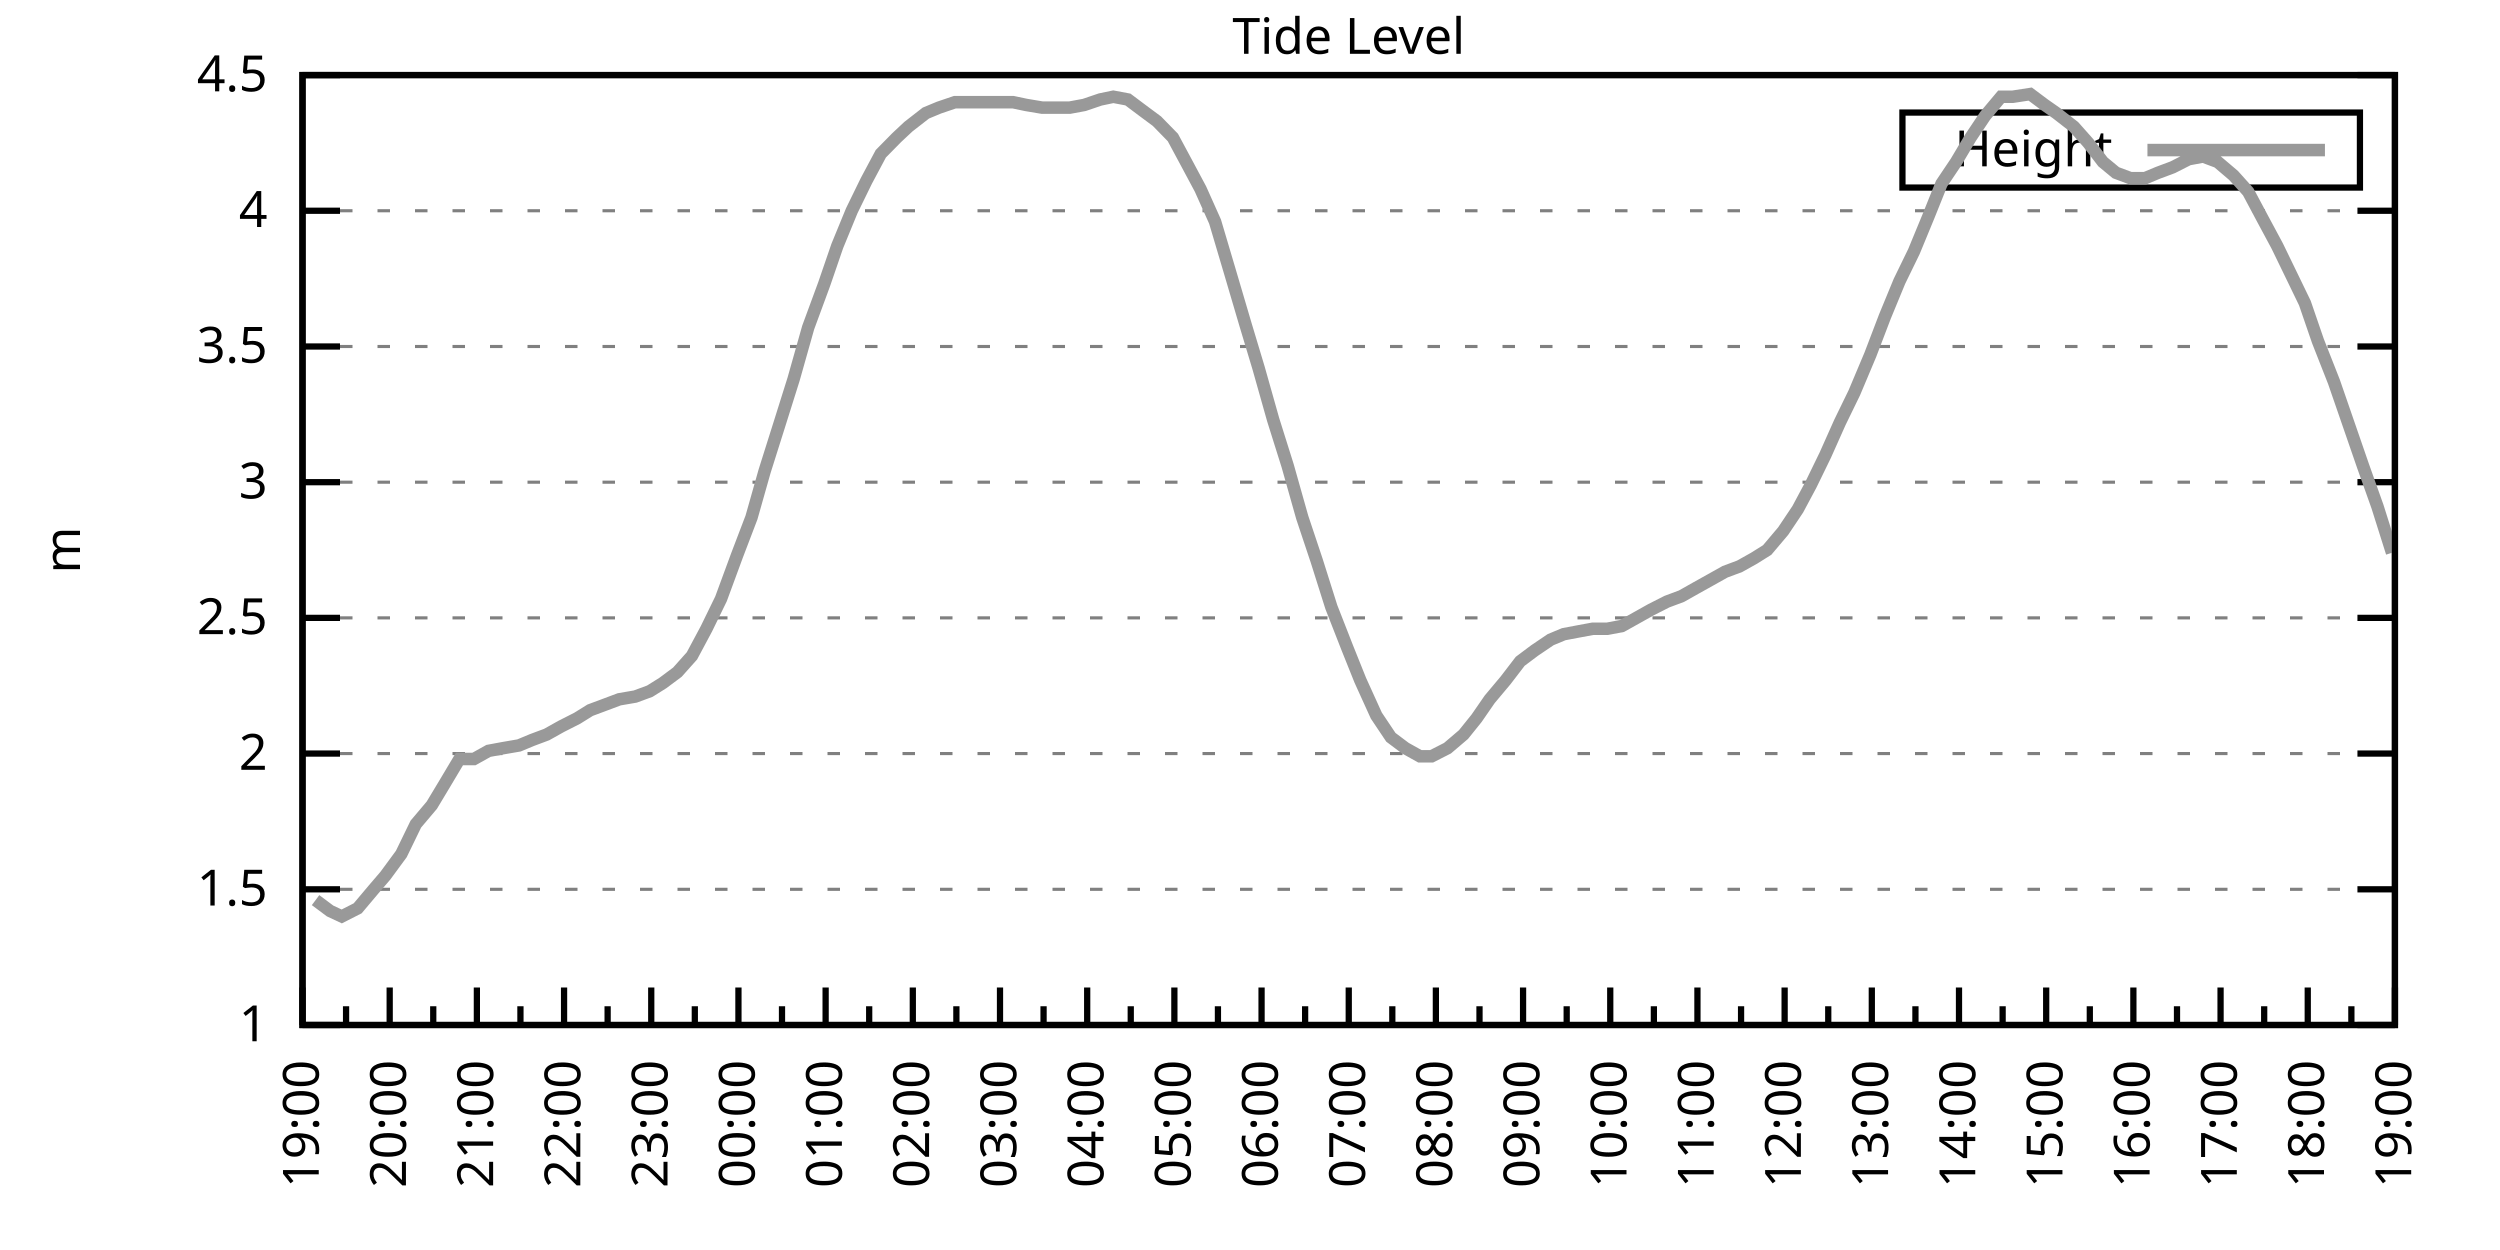
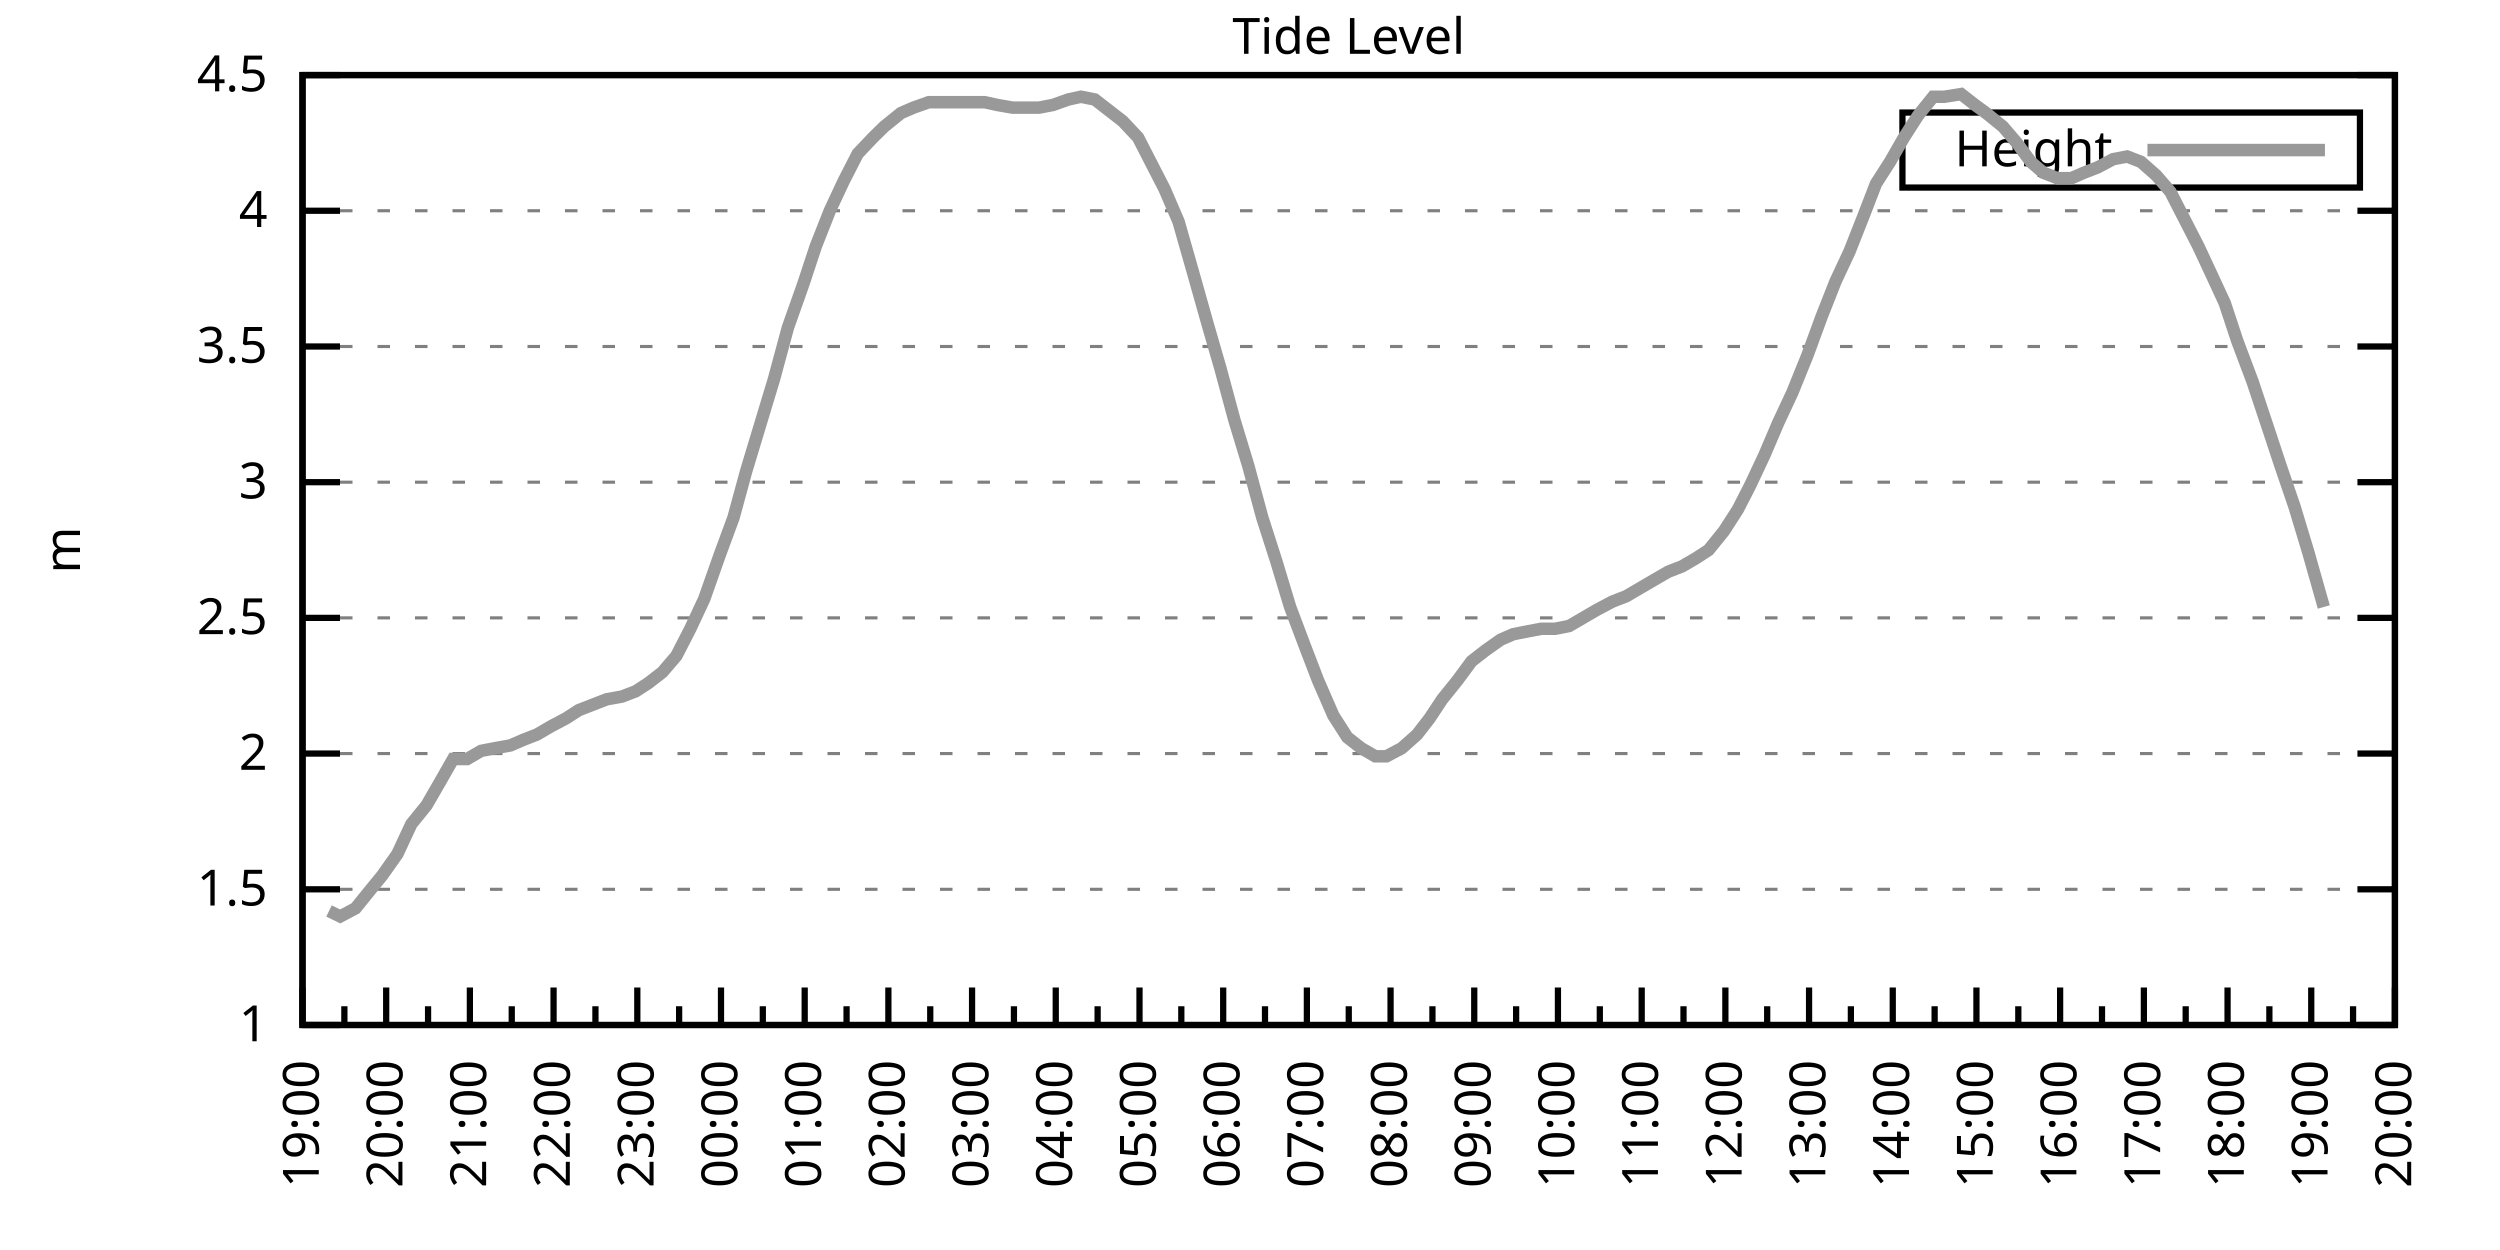
<svg xmlns="http://www.w3.org/2000/svg" xmlns:xlink="http://www.w3.org/1999/xlink" width="400" height="200" viewBox="0 0 400 200">
  <g id="gnuplot_canvas">
    <rect x="0" y="0" width="400" height="200" fill="none" />
    <defs>
      <circle id="gpDot" r="0.5" stroke-width="0.5" stroke="currentColor" />
      <path id="gpPt0" stroke-width="0.333" stroke="currentColor" d="M-1,0 h2 M0,-1 v2" />
      <path id="gpPt1" stroke-width="0.333" stroke="currentColor" d="M-1,-1 L1,1 M1,-1 L-1,1" />
      <path id="gpPt2" stroke-width="0.333" stroke="currentColor" d="M-1,0 L1,0 M0,-1 L0,1 M-1,-1 L1,1 M-1,1 L1,-1" />
      <rect id="gpPt3" stroke-width="0.333" stroke="currentColor" x="-1" y="-1" width="2" height="2" />
      <rect id="gpPt4" stroke-width="0.333" stroke="currentColor" fill="currentColor" x="-1" y="-1" width="2" height="2" />
      <circle id="gpPt5" stroke-width="0.333" stroke="currentColor" cx="0" cy="0" r="1" />
      <use xlink:href="#gpPt5" id="gpPt6" fill="currentColor" stroke="none" />
      <path id="gpPt7" stroke-width="0.333" stroke="currentColor" d="M0,-1.33 L-1.33,0.67 L1.33,0.67 z" />
      <use xlink:href="#gpPt7" id="gpPt8" fill="currentColor" stroke="none" />
      <use xlink:href="#gpPt7" id="gpPt9" stroke="currentColor" transform="rotate(180)" />
      <use xlink:href="#gpPt9" id="gpPt10" fill="currentColor" stroke="none" />
      <use xlink:href="#gpPt3" id="gpPt11" stroke="currentColor" transform="rotate(45)" />
      <use xlink:href="#gpPt11" id="gpPt12" fill="currentColor" stroke="none" />
      <path id="gpPt13" stroke-width="0.333" stroke="currentColor" d="M0,1.330 L1.265,0.411 L0.782,-1.067 L-0.782,-1.076 L-1.265,0.411 z" />
      <use xlink:href="#gpPt13" id="gpPt14" fill="currentColor" stroke="none" />
      <filter id="textbox" filterUnits="objectBoundingBox" x="0" y="0" height="1" width="1">
        <feFlood flood-color="white" flood-opacity="1" result="bgnd" />
        <feComposite in="SourceGraphic" in2="bgnd" operator="atop" />
      </filter>
      <filter id="greybox" filterUnits="objectBoundingBox" x="0" y="0" height="1" width="1">
        <feFlood flood-color="lightgrey" flood-opacity="1" result="grey" />
        <feComposite in="SourceGraphic" in2="grey" operator="atop" />
      </filter>
    </defs>
    <g fill="none" color="white" stroke="currentColor" stroke-width="1.00" stroke-linecap="butt" stroke-linejoin="miter">
</g>
    <g fill="none" color="black" stroke="currentColor" stroke-width="1.00" stroke-linecap="butt" stroke-linejoin="miter">
      <g stroke="none" shape-rendering="crispEdges">
        <polygon fill="rgb(255, 255, 255)" points="48.40,164.00 383.18,164.00 383.18,12.02 48.40,12.02 " />
      </g>
    </g>
    <g fill="none" color="black" stroke="currentColor" stroke-width="1.00" stroke-linecap="butt" stroke-linejoin="miter">
</g>
    <g fill="none" color="black" stroke="black" stroke-width="0.50" stroke-linecap="butt" stroke-linejoin="miter">
</g>
    <g fill="none" color="gray" stroke="currentColor" stroke-width="0.50" stroke-linecap="butt" stroke-linejoin="miter">
      <path stroke="gray" stroke-dasharray="2,4" class="gridline" d="M48.40,164.00 L383.19,164.00  " />
    </g>
    <g fill="none" color="gray" stroke="gray" stroke-width="1.00" stroke-linecap="butt" stroke-linejoin="miter">
</g>
    <g fill="none" color="black" stroke="currentColor" stroke-width="1.00" stroke-linecap="butt" stroke-linejoin="miter">
      <path stroke="black" d="M48.40,164.00 L54.40,164.00 M383.19,164.00 L377.19,164.00  " />
      <g transform="translate(42.80,166.60)" stroke="none" fill="black" font-family="Sans" font-size="8.00" text-anchor="end">
        <text>
          <tspan font-family="Sans"> 1</tspan>
        </text>
      </g>
    </g>
    <g fill="none" color="black" stroke="currentColor" stroke-width="1.00" stroke-linecap="butt" stroke-linejoin="miter">
</g>
    <g fill="none" color="black" stroke="black" stroke-width="0.50" stroke-linecap="butt" stroke-linejoin="miter">
</g>
    <g fill="none" color="gray" stroke="currentColor" stroke-width="0.50" stroke-linecap="butt" stroke-linejoin="miter">
      <path stroke="gray" stroke-dasharray="2,4" class="gridline" d="M48.40,142.29 L383.19,142.29  " />
    </g>
    <g fill="none" color="gray" stroke="gray" stroke-width="1.00" stroke-linecap="butt" stroke-linejoin="miter">
</g>
    <g fill="none" color="black" stroke="currentColor" stroke-width="1.00" stroke-linecap="butt" stroke-linejoin="miter">
      <path stroke="black" d="M48.40,142.29 L54.40,142.29 M383.19,142.29 L377.19,142.29  " />
      <g transform="translate(42.80,144.89)" stroke="none" fill="black" font-family="Sans" font-size="8.00" text-anchor="end">
        <text>
          <tspan font-family="Sans"> 1.5</tspan>
        </text>
      </g>
    </g>
    <g fill="none" color="black" stroke="currentColor" stroke-width="1.00" stroke-linecap="butt" stroke-linejoin="miter">
</g>
    <g fill="none" color="black" stroke="black" stroke-width="0.50" stroke-linecap="butt" stroke-linejoin="miter">
</g>
    <g fill="none" color="gray" stroke="currentColor" stroke-width="0.50" stroke-linecap="butt" stroke-linejoin="miter">
      <path stroke="gray" stroke-dasharray="2,4" class="gridline" d="M48.40,120.57 L383.19,120.57  " />
    </g>
    <g fill="none" color="gray" stroke="gray" stroke-width="1.00" stroke-linecap="butt" stroke-linejoin="miter">
</g>
    <g fill="none" color="black" stroke="currentColor" stroke-width="1.00" stroke-linecap="butt" stroke-linejoin="miter">
      <path stroke="black" d="M48.40,120.57 L54.40,120.57 M383.19,120.57 L377.19,120.57  " />
      <g transform="translate(42.80,123.17)" stroke="none" fill="black" font-family="Sans" font-size="8.00" text-anchor="end">
        <text>
          <tspan font-family="Sans"> 2</tspan>
        </text>
      </g>
    </g>
    <g fill="none" color="black" stroke="currentColor" stroke-width="1.00" stroke-linecap="butt" stroke-linejoin="miter">
</g>
    <g fill="none" color="black" stroke="black" stroke-width="0.50" stroke-linecap="butt" stroke-linejoin="miter">
</g>
    <g fill="none" color="gray" stroke="currentColor" stroke-width="0.50" stroke-linecap="butt" stroke-linejoin="miter">
      <path stroke="gray" stroke-dasharray="2,4" class="gridline" d="M48.40,98.86 L383.19,98.86  " />
    </g>
    <g fill="none" color="gray" stroke="gray" stroke-width="1.00" stroke-linecap="butt" stroke-linejoin="miter">
</g>
    <g fill="none" color="black" stroke="currentColor" stroke-width="1.00" stroke-linecap="butt" stroke-linejoin="miter">
      <path stroke="black" d="M48.40,98.86 L54.40,98.86 M383.19,98.86 L377.19,98.86  " />
      <g transform="translate(42.80,101.46)" stroke="none" fill="black" font-family="Sans" font-size="8.00" text-anchor="end">
        <text>
          <tspan font-family="Sans"> 2.5</tspan>
        </text>
      </g>
    </g>
    <g fill="none" color="black" stroke="currentColor" stroke-width="1.00" stroke-linecap="butt" stroke-linejoin="miter">
</g>
    <g fill="none" color="black" stroke="black" stroke-width="0.50" stroke-linecap="butt" stroke-linejoin="miter">
</g>
    <g fill="none" color="gray" stroke="currentColor" stroke-width="0.50" stroke-linecap="butt" stroke-linejoin="miter">
      <path stroke="gray" stroke-dasharray="2,4" class="gridline" d="M48.40,77.15 L383.19,77.15  " />
    </g>
    <g fill="none" color="gray" stroke="gray" stroke-width="1.00" stroke-linecap="butt" stroke-linejoin="miter">
</g>
    <g fill="none" color="black" stroke="currentColor" stroke-width="1.00" stroke-linecap="butt" stroke-linejoin="miter">
      <path stroke="black" d="M48.40,77.15 L54.40,77.15 M383.19,77.15 L377.19,77.15  " />
      <g transform="translate(42.80,79.75)" stroke="none" fill="black" font-family="Sans" font-size="8.00" text-anchor="end">
        <text>
          <tspan font-family="Sans"> 3</tspan>
        </text>
      </g>
    </g>
    <g fill="none" color="black" stroke="currentColor" stroke-width="1.00" stroke-linecap="butt" stroke-linejoin="miter">
</g>
    <g fill="none" color="black" stroke="black" stroke-width="0.50" stroke-linecap="butt" stroke-linejoin="miter">
</g>
    <g fill="none" color="gray" stroke="currentColor" stroke-width="0.50" stroke-linecap="butt" stroke-linejoin="miter">
      <path stroke="gray" stroke-dasharray="2,4" class="gridline" d="M48.40,55.44 L383.19,55.44  " />
    </g>
    <g fill="none" color="gray" stroke="gray" stroke-width="1.00" stroke-linecap="butt" stroke-linejoin="miter">
</g>
    <g fill="none" color="black" stroke="currentColor" stroke-width="1.00" stroke-linecap="butt" stroke-linejoin="miter">
      <path stroke="black" d="M48.40,55.44 L54.40,55.44 M383.19,55.44 L377.19,55.44  " />
      <g transform="translate(42.80,58.04)" stroke="none" fill="black" font-family="Sans" font-size="8.00" text-anchor="end">
        <text>
          <tspan font-family="Sans"> 3.5</tspan>
        </text>
      </g>
    </g>
    <g fill="none" color="black" stroke="currentColor" stroke-width="1.00" stroke-linecap="butt" stroke-linejoin="miter">
</g>
    <g fill="none" color="black" stroke="black" stroke-width="0.50" stroke-linecap="butt" stroke-linejoin="miter">
</g>
    <g fill="none" color="gray" stroke="currentColor" stroke-width="0.50" stroke-linecap="butt" stroke-linejoin="miter">
      <path stroke="gray" stroke-dasharray="2,4" class="gridline" d="M48.40,33.72 L383.19,33.72  " />
    </g>
    <g fill="none" color="gray" stroke="gray" stroke-width="1.00" stroke-linecap="butt" stroke-linejoin="miter">
</g>
    <g fill="none" color="black" stroke="currentColor" stroke-width="1.00" stroke-linecap="butt" stroke-linejoin="miter">
      <path stroke="black" d="M48.40,33.72 L54.40,33.72 M383.19,33.72 L377.19,33.72  " />
      <g transform="translate(42.80,36.32)" stroke="none" fill="black" font-family="Sans" font-size="8.00" text-anchor="end">
        <text>
          <tspan font-family="Sans"> 4</tspan>
        </text>
      </g>
    </g>
    <g fill="none" color="black" stroke="currentColor" stroke-width="1.00" stroke-linecap="butt" stroke-linejoin="miter">
</g>
    <g fill="none" color="black" stroke="black" stroke-width="0.50" stroke-linecap="butt" stroke-linejoin="miter">
</g>
    <g fill="none" color="gray" stroke="currentColor" stroke-width="0.50" stroke-linecap="butt" stroke-linejoin="miter">
      <path stroke="gray" stroke-dasharray="2,4" class="gridline" d="M48.40,12.01 L383.19,12.01  " />
    </g>
    <g fill="none" color="gray" stroke="gray" stroke-width="1.00" stroke-linecap="butt" stroke-linejoin="miter">
</g>
    <g fill="none" color="black" stroke="currentColor" stroke-width="1.00" stroke-linecap="butt" stroke-linejoin="miter">
      <path stroke="black" d="M48.40,12.01 L54.40,12.01 M383.19,12.01 L377.19,12.01  " />
      <g transform="translate(42.80,14.61)" stroke="none" fill="black" font-family="Sans" font-size="8.00" text-anchor="end">
        <text>
          <tspan font-family="Sans"> 4.5</tspan>
        </text>
      </g>
    </g>
    <g fill="none" color="black" stroke="currentColor" stroke-width="1.00" stroke-linecap="butt" stroke-linejoin="miter">
      <path stroke="black" d="M48.40,164.00 L48.40,158.00  " />
      <g transform="translate(51.00,169.60) rotate(270)" stroke="none" fill="black" font-family="Sans" font-size="8.00" text-anchor="end">
        <text>
          <tspan font-family="Sans">19:00</tspan>
        </text>
      </g>
    </g>
    <g fill="none" color="black" stroke="currentColor" stroke-width="1.00" stroke-linecap="butt" stroke-linejoin="miter">
-       <path stroke="black" d="M55.37,164.00 L55.37,161.00 M62.35,164.00 L62.35,158.00  " />
-       <g transform="translate(64.95,169.60) rotate(270)" stroke="none" fill="black" font-family="Sans" font-size="8.00" text-anchor="end">
+       <path stroke="black" d="M55.10,164.00 L55.10,161.00 M61.79,164.00 L61.79,158.00  " />
+       <g transform="translate(64.39,169.60) rotate(270)" stroke="none" fill="black" font-family="Sans" font-size="8.00" text-anchor="end">
        <text>
          <tspan font-family="Sans">20:00</tspan>
        </text>
      </g>
    </g>
    <g fill="none" color="black" stroke="currentColor" stroke-width="1.00" stroke-linecap="butt" stroke-linejoin="miter">
-       <path stroke="black" d="M69.32,164.00 L69.32,161.00 M76.30,164.00 L76.30,158.00  " />
-       <g transform="translate(78.90,169.60) rotate(270)" stroke="none" fill="black" font-family="Sans" font-size="8.00" text-anchor="end">
+       <path stroke="black" d="M68.49,164.00 L68.49,161.00 M75.18,164.00 L75.18,158.00  " />
+       <g transform="translate(77.78,169.60) rotate(270)" stroke="none" fill="black" font-family="Sans" font-size="8.00" text-anchor="end">
        <text>
          <tspan font-family="Sans">21:00</tspan>
        </text>
      </g>
    </g>
    <g fill="none" color="black" stroke="currentColor" stroke-width="1.00" stroke-linecap="butt" stroke-linejoin="miter">
-       <path stroke="black" d="M83.27,164.00 L83.27,161.00 M90.25,164.00 L90.25,158.00  " />
-       <g transform="translate(92.85,169.60) rotate(270)" stroke="none" fill="black" font-family="Sans" font-size="8.00" text-anchor="end">
+       <path stroke="black" d="M81.88,164.00 L81.88,161.00 M88.57,164.00 L88.57,158.00  " />
+       <g transform="translate(91.17,169.60) rotate(270)" stroke="none" fill="black" font-family="Sans" font-size="8.00" text-anchor="end">
        <text>
          <tspan font-family="Sans">22:00</tspan>
        </text>
      </g>
    </g>
    <g fill="none" color="black" stroke="currentColor" stroke-width="1.00" stroke-linecap="butt" stroke-linejoin="miter">
-       <path stroke="black" d="M97.22,164.00 L97.22,161.00 M104.20,164.00 L104.20,158.00  " />
-       <g transform="translate(106.80,169.60) rotate(270)" stroke="none" fill="black" font-family="Sans" font-size="8.00" text-anchor="end">
+       <path stroke="black" d="M95.27,164.00 L95.27,161.00 M101.97,164.00 L101.97,158.00  " />
+       <g transform="translate(104.57,169.60) rotate(270)" stroke="none" fill="black" font-family="Sans" font-size="8.00" text-anchor="end">
        <text>
          <tspan font-family="Sans">23:00</tspan>
        </text>
      </g>
    </g>
    <g fill="none" color="black" stroke="currentColor" stroke-width="1.00" stroke-linecap="butt" stroke-linejoin="miter">
-       <path stroke="black" d="M111.17,164.00 L111.17,161.00 M118.15,164.00 L118.15,158.00  " />
-       <g transform="translate(120.75,169.60) rotate(270)" stroke="none" fill="black" font-family="Sans" font-size="8.00" text-anchor="end">
+       <path stroke="black" d="M108.66,164.00 L108.66,161.00 M115.36,164.00 L115.36,158.00  " />
+       <g transform="translate(117.96,169.60) rotate(270)" stroke="none" fill="black" font-family="Sans" font-size="8.00" text-anchor="end">
        <text>
          <tspan font-family="Sans">00:00</tspan>
        </text>
      </g>
    </g>
    <g fill="none" color="black" stroke="currentColor" stroke-width="1.00" stroke-linecap="butt" stroke-linejoin="miter">
-       <path stroke="black" d="M125.12,164.00 L125.12,161.00 M132.10,164.00 L132.10,158.00  " />
-       <g transform="translate(134.70,169.60) rotate(270)" stroke="none" fill="black" font-family="Sans" font-size="8.00" text-anchor="end">
+       <path stroke="black" d="M122.05,164.00 L122.05,161.00 M128.75,164.00 L128.75,158.00  " />
+       <g transform="translate(131.35,169.60) rotate(270)" stroke="none" fill="black" font-family="Sans" font-size="8.00" text-anchor="end">
        <text>
          <tspan font-family="Sans">01:00</tspan>
        </text>
      </g>
    </g>
    <g fill="none" color="black" stroke="currentColor" stroke-width="1.00" stroke-linecap="butt" stroke-linejoin="miter">
-       <path stroke="black" d="M139.07,164.00 L139.07,161.00 M146.05,164.00 L146.05,158.00  " />
-       <g transform="translate(148.65,169.60) rotate(270)" stroke="none" fill="black" font-family="Sans" font-size="8.00" text-anchor="end">
+       <path stroke="black" d="M135.45,164.00 L135.45,161.00 M142.14,164.00 L142.14,158.00  " />
+       <g transform="translate(144.74,169.60) rotate(270)" stroke="none" fill="black" font-family="Sans" font-size="8.00" text-anchor="end">
        <text>
          <tspan font-family="Sans">02:00</tspan>
        </text>
      </g>
    </g>
    <g fill="none" color="black" stroke="currentColor" stroke-width="1.00" stroke-linecap="butt" stroke-linejoin="miter">
-       <path stroke="black" d="M153.02,164.00 L153.02,161.00 M160.00,164.00 L160.00,158.00  " />
-       <g transform="translate(162.60,169.60) rotate(270)" stroke="none" fill="black" font-family="Sans" font-size="8.00" text-anchor="end">
+       <path stroke="black" d="M148.84,164.00 L148.84,161.00 M155.53,164.00 L155.53,158.00  " />
+       <g transform="translate(158.13,169.60) rotate(270)" stroke="none" fill="black" font-family="Sans" font-size="8.00" text-anchor="end">
        <text>
          <tspan font-family="Sans">03:00</tspan>
        </text>
      </g>
    </g>
    <g fill="none" color="black" stroke="currentColor" stroke-width="1.00" stroke-linecap="butt" stroke-linejoin="miter">
-       <path stroke="black" d="M166.97,164.00 L166.97,161.00 M173.95,164.00 L173.95,158.00  " />
-       <g transform="translate(176.55,169.60) rotate(270)" stroke="none" fill="black" font-family="Sans" font-size="8.00" text-anchor="end">
+       <path stroke="black" d="M162.23,164.00 L162.23,161.00 M168.92,164.00 L168.92,158.00  " />
+       <g transform="translate(171.52,169.60) rotate(270)" stroke="none" fill="black" font-family="Sans" font-size="8.00" text-anchor="end">
        <text>
          <tspan font-family="Sans">04:00</tspan>
        </text>
      </g>
    </g>
    <g fill="none" color="black" stroke="currentColor" stroke-width="1.00" stroke-linecap="butt" stroke-linejoin="miter">
-       <path stroke="black" d="M180.92,164.00 L180.92,161.00 M187.90,164.00 L187.90,158.00  " />
-       <g transform="translate(190.50,169.60) rotate(270)" stroke="none" fill="black" font-family="Sans" font-size="8.00" text-anchor="end">
+       <path stroke="black" d="M175.62,164.00 L175.62,161.00 M182.32,164.00 L182.32,158.00  " />
+       <g transform="translate(184.92,169.60) rotate(270)" stroke="none" fill="black" font-family="Sans" font-size="8.00" text-anchor="end">
        <text>
          <tspan font-family="Sans">05:00</tspan>
        </text>
      </g>
    </g>
    <g fill="none" color="black" stroke="currentColor" stroke-width="1.00" stroke-linecap="butt" stroke-linejoin="miter">
-       <path stroke="black" d="M194.87,164.00 L194.87,161.00 M201.85,164.00 L201.85,158.00  " />
-       <g transform="translate(204.45,169.60) rotate(270)" stroke="none" fill="black" font-family="Sans" font-size="8.00" text-anchor="end">
+       <path stroke="black" d="M189.01,164.00 L189.01,161.00 M195.71,164.00 L195.71,158.00  " />
+       <g transform="translate(198.31,169.60) rotate(270)" stroke="none" fill="black" font-family="Sans" font-size="8.00" text-anchor="end">
        <text>
          <tspan font-family="Sans">06:00</tspan>
        </text>
      </g>
    </g>
    <g fill="none" color="black" stroke="currentColor" stroke-width="1.00" stroke-linecap="butt" stroke-linejoin="miter">
-       <path stroke="black" d="M208.82,164.00 L208.82,161.00 M215.80,164.00 L215.80,158.00  " />
-       <g transform="translate(218.40,169.60) rotate(270)" stroke="none" fill="black" font-family="Sans" font-size="8.00" text-anchor="end">
+       <path stroke="black" d="M202.40,164.00 L202.40,161.00 M209.10,164.00 L209.10,158.00  " />
+       <g transform="translate(211.70,169.60) rotate(270)" stroke="none" fill="black" font-family="Sans" font-size="8.00" text-anchor="end">
        <text>
          <tspan font-family="Sans">07:00</tspan>
        </text>
      </g>
    </g>
    <g fill="none" color="black" stroke="currentColor" stroke-width="1.00" stroke-linecap="butt" stroke-linejoin="miter">
-       <path stroke="black" d="M222.77,164.00 L222.77,161.00 M229.74,164.00 L229.74,158.00  " />
-       <g transform="translate(232.34,169.60) rotate(270)" stroke="none" fill="black" font-family="Sans" font-size="8.00" text-anchor="end">
+       <path stroke="black" d="M215.80,164.00 L215.80,161.00 M222.49,164.00 L222.49,158.00  " />
+       <g transform="translate(225.09,169.60) rotate(270)" stroke="none" fill="black" font-family="Sans" font-size="8.00" text-anchor="end">
        <text>
          <tspan font-family="Sans">08:00</tspan>
        </text>
      </g>
    </g>
    <g fill="none" color="black" stroke="currentColor" stroke-width="1.00" stroke-linecap="butt" stroke-linejoin="miter">
-       <path stroke="black" d="M236.72,164.00 L236.72,161.00 M243.69,164.00 L243.69,158.00  " />
-       <g transform="translate(246.29,169.60) rotate(270)" stroke="none" fill="black" font-family="Sans" font-size="8.00" text-anchor="end">
+       <path stroke="black" d="M229.19,164.00 L229.19,161.00 M235.88,164.00 L235.88,158.00  " />
+       <g transform="translate(238.48,169.60) rotate(270)" stroke="none" fill="black" font-family="Sans" font-size="8.00" text-anchor="end">
        <text>
          <tspan font-family="Sans">09:00</tspan>
        </text>
      </g>
    </g>
    <g fill="none" color="black" stroke="currentColor" stroke-width="1.00" stroke-linecap="butt" stroke-linejoin="miter">
-       <path stroke="black" d="M250.67,164.00 L250.67,161.00 M257.64,164.00 L257.64,158.00  " />
-       <g transform="translate(260.24,169.60) rotate(270)" stroke="none" fill="black" font-family="Sans" font-size="8.00" text-anchor="end">
+       <path stroke="black" d="M242.58,164.00 L242.58,161.00 M249.27,164.00 L249.27,158.00  " />
+       <g transform="translate(251.87,169.60) rotate(270)" stroke="none" fill="black" font-family="Sans" font-size="8.00" text-anchor="end">
        <text>
          <tspan font-family="Sans">10:00</tspan>
        </text>
      </g>
    </g>
    <g fill="none" color="black" stroke="currentColor" stroke-width="1.00" stroke-linecap="butt" stroke-linejoin="miter">
-       <path stroke="black" d="M264.62,164.00 L264.62,161.00 M271.59,164.00 L271.59,158.00  " />
-       <g transform="translate(274.19,169.60) rotate(270)" stroke="none" fill="black" font-family="Sans" font-size="8.00" text-anchor="end">
+       <path stroke="black" d="M255.97,164.00 L255.97,161.00 M262.67,164.00 L262.67,158.00  " />
+       <g transform="translate(265.27,169.60) rotate(270)" stroke="none" fill="black" font-family="Sans" font-size="8.00" text-anchor="end">
        <text>
          <tspan font-family="Sans">11:00</tspan>
        </text>
      </g>
    </g>
    <g fill="none" color="black" stroke="currentColor" stroke-width="1.00" stroke-linecap="butt" stroke-linejoin="miter">
-       <path stroke="black" d="M278.57,164.00 L278.57,161.00 M285.54,164.00 L285.54,158.00  " />
-       <g transform="translate(288.14,169.60) rotate(270)" stroke="none" fill="black" font-family="Sans" font-size="8.00" text-anchor="end">
+       <path stroke="black" d="M269.36,164.00 L269.36,161.00 M276.06,164.00 L276.06,158.00  " />
+       <g transform="translate(278.66,169.60) rotate(270)" stroke="none" fill="black" font-family="Sans" font-size="8.00" text-anchor="end">
        <text>
          <tspan font-family="Sans">12:00</tspan>
        </text>
      </g>
    </g>
    <g fill="none" color="black" stroke="currentColor" stroke-width="1.00" stroke-linecap="butt" stroke-linejoin="miter">
-       <path stroke="black" d="M292.52,164.00 L292.52,161.00 M299.49,164.00 L299.49,158.00  " />
-       <g transform="translate(302.09,169.60) rotate(270)" stroke="none" fill="black" font-family="Sans" font-size="8.00" text-anchor="end">
+       <path stroke="black" d="M282.75,164.00 L282.75,161.00 M289.45,164.00 L289.45,158.00  " />
+       <g transform="translate(292.05,169.60) rotate(270)" stroke="none" fill="black" font-family="Sans" font-size="8.00" text-anchor="end">
        <text>
          <tspan font-family="Sans">13:00</tspan>
        </text>
      </g>
    </g>
    <g fill="none" color="black" stroke="currentColor" stroke-width="1.00" stroke-linecap="butt" stroke-linejoin="miter">
-       <path stroke="black" d="M306.47,164.00 L306.47,161.00 M313.44,164.00 L313.44,158.00  " />
-       <g transform="translate(316.04,169.60) rotate(270)" stroke="none" fill="black" font-family="Sans" font-size="8.00" text-anchor="end">
+       <path stroke="black" d="M296.14,164.00 L296.14,161.00 M302.84,164.00 L302.84,158.00  " />
+       <g transform="translate(305.44,169.60) rotate(270)" stroke="none" fill="black" font-family="Sans" font-size="8.00" text-anchor="end">
        <text>
          <tspan font-family="Sans">14:00</tspan>
        </text>
      </g>
    </g>
    <g fill="none" color="black" stroke="currentColor" stroke-width="1.00" stroke-linecap="butt" stroke-linejoin="miter">
-       <path stroke="black" d="M320.42,164.00 L320.42,161.00 M327.39,164.00 L327.39,158.00  " />
-       <g transform="translate(329.99,169.60) rotate(270)" stroke="none" fill="black" font-family="Sans" font-size="8.00" text-anchor="end">
+       <path stroke="black" d="M309.54,164.00 L309.54,161.00 M316.23,164.00 L316.23,158.00  " />
+       <g transform="translate(318.83,169.60) rotate(270)" stroke="none" fill="black" font-family="Sans" font-size="8.00" text-anchor="end">
        <text>
          <tspan font-family="Sans">15:00</tspan>
        </text>
      </g>
    </g>
    <g fill="none" color="black" stroke="currentColor" stroke-width="1.00" stroke-linecap="butt" stroke-linejoin="miter">
-       <path stroke="black" d="M334.37,164.00 L334.37,161.00 M341.34,164.00 L341.34,158.00  " />
-       <g transform="translate(343.94,169.60) rotate(270)" stroke="none" fill="black" font-family="Sans" font-size="8.00" text-anchor="end">
+       <path stroke="black" d="M322.93,164.00 L322.93,161.00 M329.62,164.00 L329.62,158.00  " />
+       <g transform="translate(332.22,169.60) rotate(270)" stroke="none" fill="black" font-family="Sans" font-size="8.00" text-anchor="end">
        <text>
          <tspan font-family="Sans">16:00</tspan>
        </text>
      </g>
    </g>
    <g fill="none" color="black" stroke="currentColor" stroke-width="1.00" stroke-linecap="butt" stroke-linejoin="miter">
-       <path stroke="black" d="M348.32,164.00 L348.32,161.00 M355.29,164.00 L355.29,158.00  " />
-       <g transform="translate(357.89,169.60) rotate(270)" stroke="none" fill="black" font-family="Sans" font-size="8.00" text-anchor="end">
+       <path stroke="black" d="M336.32,164.00 L336.32,161.00 M343.02,164.00 L343.02,158.00  " />
+       <g transform="translate(345.62,169.60) rotate(270)" stroke="none" fill="black" font-family="Sans" font-size="8.00" text-anchor="end">
        <text>
          <tspan font-family="Sans">17:00</tspan>
        </text>
      </g>
    </g>
    <g fill="none" color="black" stroke="currentColor" stroke-width="1.00" stroke-linecap="butt" stroke-linejoin="miter">
-       <path stroke="black" d="M362.27,164.00 L362.27,161.00 M369.24,164.00 L369.24,158.00  " />
-       <g transform="translate(371.84,169.60) rotate(270)" stroke="none" fill="black" font-family="Sans" font-size="8.00" text-anchor="end">
+       <path stroke="black" d="M349.71,164.00 L349.71,161.00 M356.41,164.00 L356.41,158.00  " />
+       <g transform="translate(359.01,169.60) rotate(270)" stroke="none" fill="black" font-family="Sans" font-size="8.00" text-anchor="end">
        <text>
          <tspan font-family="Sans">18:00</tspan>
        </text>
      </g>
    </g>
    <g fill="none" color="black" stroke="currentColor" stroke-width="1.00" stroke-linecap="butt" stroke-linejoin="miter">
-       <path stroke="black" d="M376.22,164.00 L376.22,161.00 M383.19,164.00 L383.19,158.00  " />
+       <path stroke="black" d="M363.10,164.00 L363.10,161.00 M369.80,164.00 L369.80,158.00  " />
+       <g transform="translate(372.40,169.60) rotate(270)" stroke="none" fill="black" font-family="Sans" font-size="8.00" text-anchor="end">
+         <text>
+           <tspan font-family="Sans">19:00</tspan>
+         </text>
+       </g>
+     </g>
+     <g fill="none" color="black" stroke="currentColor" stroke-width="1.00" stroke-linecap="butt" stroke-linejoin="miter">
+       <path stroke="black" d="M376.49,164.00 L376.49,161.00 M383.19,164.00 L383.19,158.00  " />
      <g transform="translate(385.79,169.60) rotate(270)" stroke="none" fill="black" font-family="Sans" font-size="8.00" text-anchor="end">
        <text>
-           <tspan font-family="Sans">19:00</tspan>
+           <tspan font-family="Sans">20:00</tspan>
        </text>
      </g>
    </g>
    <g fill="none" color="black" stroke="currentColor" stroke-width="1.00" stroke-linecap="butt" stroke-linejoin="miter">
</g>
    <g fill="none" color="black" stroke="currentColor" stroke-width="1.00" stroke-linecap="butt" stroke-linejoin="miter">
      <path stroke="black" d="M48.40,12.01 L48.40,164.00 L383.19,164.00 L383.19,12.01 L48.40,12.01 Z  " />
    </g>
    <g fill="none" color="black" stroke="currentColor" stroke-width="1.00" stroke-linecap="butt" stroke-linejoin="miter">
      <g transform="translate(12.80,88.01) rotate(270)" stroke="none" fill="black" font-family="Sans" font-size="8.00" text-anchor="middle">
        <text>
          <tspan font-family="Sans">m</tspan>
        </text>
      </g>
    </g>
    <g fill="none" color="black" stroke="currentColor" stroke-width="1.00" stroke-linecap="butt" stroke-linejoin="miter">
</g>
    <g fill="none" color="black" stroke="currentColor" stroke-width="1.00" stroke-linecap="butt" stroke-linejoin="miter">
      <path stroke="black" d="M304.39,30.01 L304.39,18.01 L377.59,18.01 L377.59,30.01 L304.39,30.01 Z  " />
    </g>
    <g id="Tide_level_plot_1">
      <g fill="none" color="white" stroke="black" stroke-width="2.00" stroke-linecap="butt" stroke-linejoin="miter">
</g>
      <g fill="none" color="black" stroke="currentColor" stroke-width="2.00" stroke-linecap="butt" stroke-linejoin="miter">
        <g transform="translate(337.99,26.61)" stroke="none" fill="black" font-family="Sans" font-size="8.00" text-anchor="end">
          <text>
            <tspan font-family="Sans">Height</tspan>
          </text>
        </g>
      </g>
      <g fill="none" color="black" stroke="currentColor" stroke-width="2.00" stroke-linecap="butt" stroke-linejoin="miter">
-         <path stroke="rgb(153, 153, 153)" d="M343.59,24.01 L371.99,24.01 M50.49,144.02 L52.82,145.76 L54.68,146.63 L57.23,145.33 L59.79,142.29 L61.65,140.12   L64.21,136.64 L66.53,131.86 L69.09,128.83 L71.18,125.35 L73.51,121.44 L75.83,121.44 L78.16,120.14 L80.48,119.71   L83.04,119.27 L85.13,118.40 L87.46,117.53 L89.78,116.23 L92.34,114.93 L94.43,113.63 L96.76,112.76 L99.08,111.89   L101.64,111.45 L103.97,110.59 L106.06,109.28 L108.38,107.55 L110.71,104.94 L113.03,100.60 L115.36,95.82 L117.92,88.87   L120.24,82.79 L122.33,75.41 L124.66,68.03 L126.98,60.65 L129.31,52.40 L131.87,45.45 L133.96,39.37 L136.28,33.72   L138.61,28.95 L140.93,24.60 L143.49,22.00 L145.35,20.26 L148.14,18.09 L150.23,17.22 L152.79,16.35 L155.11,16.35   L157.44,16.35 L159.53,16.35 L162.09,16.35 L164.18,16.79 L166.74,17.22 L168.83,17.22 L171.16,17.22 L173.48,16.79   L176.04,15.92 L178.13,15.48 L180.46,15.92 L182.78,17.66 L185.11,19.39 L187.66,22.00 L189.99,26.34 L192.08,30.25   L194.41,35.46 L196.73,43.28 L199.29,51.96 L201.38,58.91 L203.71,67.16 L206.03,74.54 L208.36,82.79 L210.68,89.74   L213.01,97.12 L215.56,103.64 L217.65,108.85 L220.21,114.49 L222.54,117.97 L224.86,119.71 L227.19,121.01 L229.05,121.01   L231.60,119.71 L234.16,117.53 L236.25,114.93 L238.35,111.89 L240.90,108.85 L243.23,105.81 L245.55,104.07 L248.11,102.34   L250.20,101.47 L252.53,101.03 L254.85,100.60 L257.18,100.60 L259.50,100.16 L261.83,98.86 L264.15,97.56 L266.71,96.26   L269.04,95.39 L271.36,94.08 L273.69,92.78 L276.01,91.48 L278.34,90.61 L280.66,89.31 L282.75,88.00 L285.31,84.97   L287.64,81.49 L289.73,77.58 L292.05,72.81 L294.38,67.59 L296.70,62.82 L299.26,56.74 L301.58,50.66 L303.91,45.01   L306.23,40.24 L308.56,34.59 L310.65,29.38 L312.98,25.91 L315.30,22.00 L317.63,18.52 L320.18,15.48 L322.04,15.48   L324.83,15.05 L327.16,16.79 L329.02,18.09 L331.81,20.26 L334.13,22.87 L336.46,25.91 L338.55,27.64 L340.88,28.51   L343.20,28.51 L345.29,27.64 L347.62,26.77 L350.18,25.47 L352.50,25.04 L354.83,25.91 L357.38,28.08 L359.71,30.68   L362.03,35.03 L364.36,39.37 L366.68,44.15 L368.78,48.49 L370.87,54.57 L373.43,61.08 L375.98,68.46 L378.08,74.54   L380.40,81.06 L382.73,88.44  " />
+         <path stroke="rgb(153, 153, 153)" d="M343.59,24.01 L371.99,24.01 M52.64,145.76 L54.43,146.63 L56.88,145.33 L59.34,142.29 L61.12,140.12 L63.58,136.64   L65.81,131.86 L68.26,128.83 L70.27,125.35 L72.50,121.44 L74.74,121.44 L76.97,120.14 L79.20,119.71 L81.66,119.27   L83.66,118.40 L85.90,117.53 L88.13,116.23 L90.58,114.93 L92.59,113.63 L94.82,112.76 L97.06,111.89 L99.51,111.45   L101.74,110.59 L103.75,109.28 L105.98,107.55 L108.22,104.94 L110.45,100.60 L112.68,95.82 L115.13,88.87 L117.37,82.79   L119.38,75.41 L121.61,68.03 L123.84,60.65 L126.07,52.40 L128.53,45.45 L130.54,39.37 L132.77,33.72 L135.00,28.95   L137.23,24.60 L139.69,22.00 L141.47,20.26 L144.15,18.09 L146.16,17.22 L148.61,16.35 L150.85,16.35 L153.08,16.35   L155.09,16.35 L157.54,16.35 L159.55,16.79 L162.01,17.22 L164.01,17.22 L166.25,17.22 L168.48,16.79 L170.93,15.92   L172.94,15.48 L175.17,15.92 L177.41,17.66 L179.64,19.39 L182.09,22.00 L184.32,26.34 L186.33,30.25 L188.57,35.46   L190.80,43.28 L193.25,51.96 L195.26,58.91 L197.49,67.16 L199.73,74.54 L201.96,82.79 L204.19,89.74 L206.42,97.12   L208.88,103.64 L210.88,108.85 L213.34,114.49 L215.57,117.97 L217.80,119.71 L220.04,121.01 L221.82,121.01 L224.28,119.71   L226.73,117.53 L228.74,114.93 L230.75,111.89 L233.20,108.85 L235.44,105.81 L237.67,104.07 L240.12,102.34 L242.13,101.47   L244.36,101.03 L246.60,100.60 L248.83,100.60 L251.06,100.16 L253.29,98.86 L255.52,97.56 L257.98,96.26 L260.21,95.39   L262.44,94.08 L264.67,92.78 L266.91,91.48 L269.14,90.61 L271.37,89.31 L273.38,88.00 L275.83,84.97 L278.07,81.49   L280.07,77.58 L282.31,72.81 L284.54,67.59 L286.77,62.82 L289.23,56.74 L291.46,50.66 L293.69,45.01 L295.92,40.24   L298.15,34.59 L300.16,29.38 L302.39,25.91 L304.63,22.00 L306.86,18.52 L309.31,15.48 L311.10,15.48 L313.78,15.05   L316.01,16.79 L317.79,18.09 L320.47,20.26 L322.70,22.87 L324.94,25.91 L326.95,27.64 L329.18,28.51 L331.41,28.51   L333.42,27.64 L335.65,26.77 L338.10,25.47 L340.34,25.04 L342.57,25.91 L345.02,28.08 L347.26,30.68 L349.49,35.03   L351.72,39.37 L353.95,44.15 L355.96,48.49 L357.97,54.57 L360.42,61.08 L362.88,68.46 L364.89,74.54 L367.12,81.06   L369.35,88.44 L371.81,97.12  " />
      </g>
    </g>
    <g fill="none" color="black" stroke="currentColor" stroke-width="2.00" stroke-linecap="butt" stroke-linejoin="miter">
</g>
    <g fill="none" color="black" stroke="black" stroke-width="1.00" stroke-linecap="butt" stroke-linejoin="miter">
</g>
    <g fill="none" color="black" stroke="currentColor" stroke-width="1.00" stroke-linecap="butt" stroke-linejoin="miter">
      <path stroke="black" d="M48.40,12.01 L48.40,164.00 L383.19,164.00 L383.19,12.01 L48.40,12.01 Z  " />
    </g>
    <g fill="none" color="black" stroke="currentColor" stroke-width="1.00" stroke-linecap="butt" stroke-linejoin="miter">
      <g transform="translate(215.79,8.61)" stroke="none" fill="black" font-family="Sans" font-size="8.00" text-anchor="middle">
        <text>
          <tspan font-family="Sans">Tide Level</tspan>
        </text>
      </g>
    </g>
    <g fill="none" color="black" stroke="currentColor" stroke-width="1.00" stroke-linecap="butt" stroke-linejoin="miter">
</g>
  </g>
</svg>
